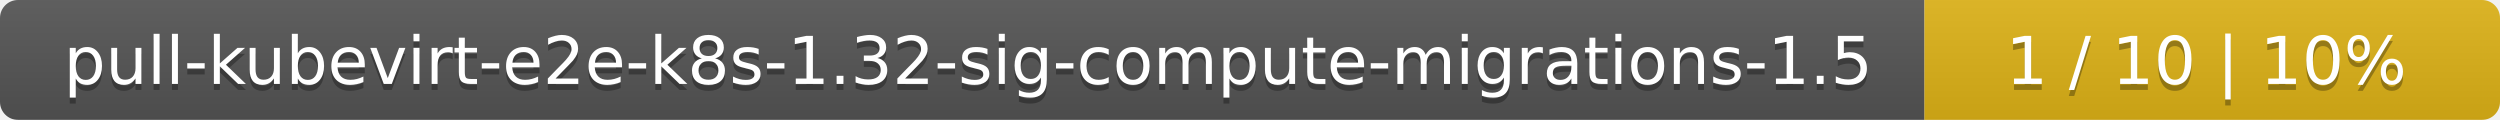
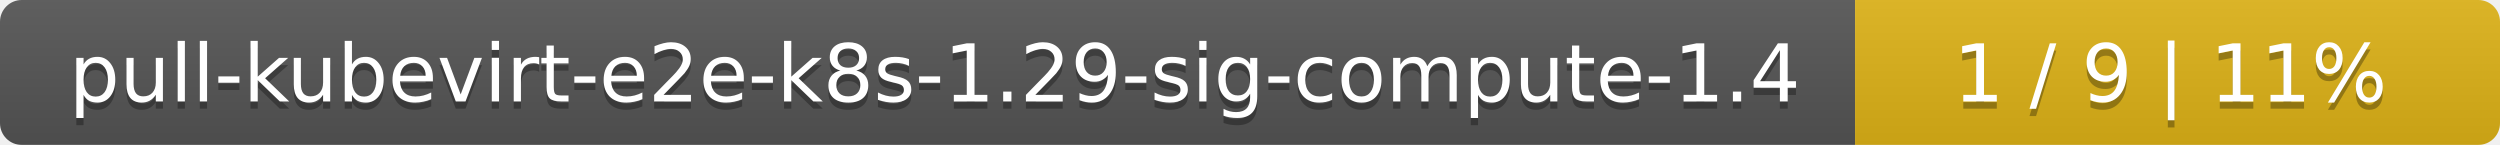
- <svg xmlns="http://www.w3.org/2000/svg" width="417" height="20">
+ <svg xmlns="http://www.w3.org/2000/svg" width="345" height="20">
  <linearGradient id="smooth" x2="0" y2="100%">
    <stop offset="0" stop-color="#bbb" stop-opacity=".1" />
    <stop offset="1" stop-opacity=".1" />
  </linearGradient>
  <mask id="round">
-     <rect width="417" height="20" rx="3" fill="#fff" />
+     <rect width="345" height="20" rx="3" fill="#fff" />
  </mask>
  <g mask="url(#round)">
-     <rect width="321" height="20" fill="#555" />
-     <rect x="321" width="96" height="20" fill="#dfb317" />
-     <rect width="417" height="20" fill="url(#smooth)" />
+     <rect width="256" height="20" fill="#555" />
+     <rect x="256" width="89" height="20" fill="#dfb317" />
+     <rect width="345" height="20" fill="url(#smooth)" />
  </g>
  <g fill="#fff" text-anchor="middle" font-family="DejaVu Sans,Verdana,Geneva,sans-serif" font-size="11">
-     <text x="161.5" y="15" fill="#010101" fill-opacity=".3">pull-kubevirt-e2e-k8s-1.32-sig-compute-migrations-1.5</text>
-     <text x="161.5" y="14">pull-kubevirt-e2e-k8s-1.32-sig-compute-migrations-1.5</text>
-     <text x="368" y="15" fill="#010101" fill-opacity=".3">1 / 10    |    10%</text>
-     <text x="368" y="14">1 / 10    |    10%</text>
+     <text x="129" y="15" fill="#010101" fill-opacity=".3">pull-kubevirt-e2e-k8s-1.29-sig-compute-1.4</text>
+     <text x="129" y="14">pull-kubevirt-e2e-k8s-1.29-sig-compute-1.4</text>
+     <text x="299.5" y="15" fill="#010101" fill-opacity=".3">1 / 9    |    11%</text>
+     <text x="299.5" y="14">1 / 9    |    11%</text>
  </g>
</svg>
